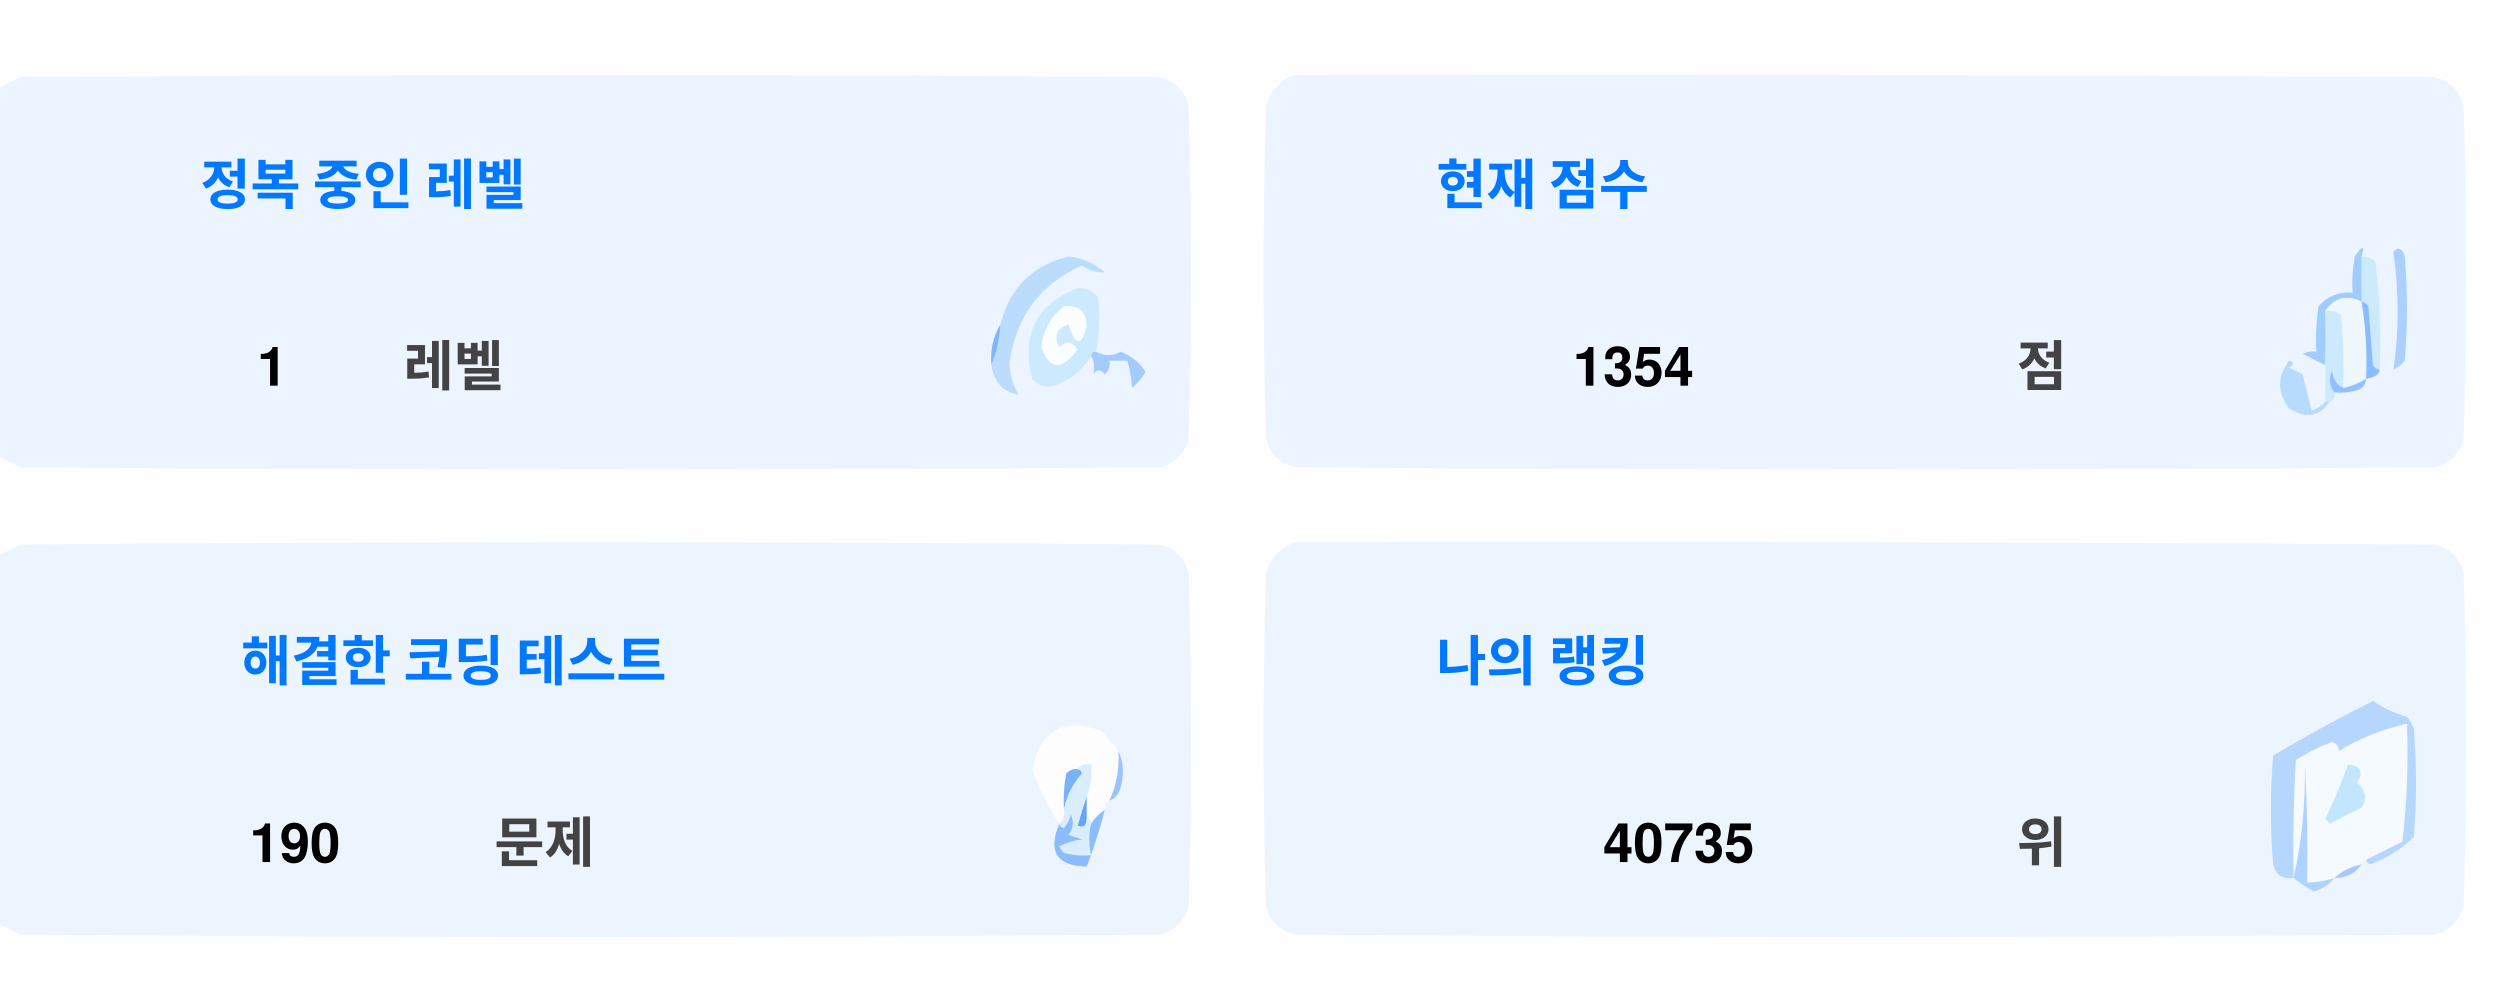
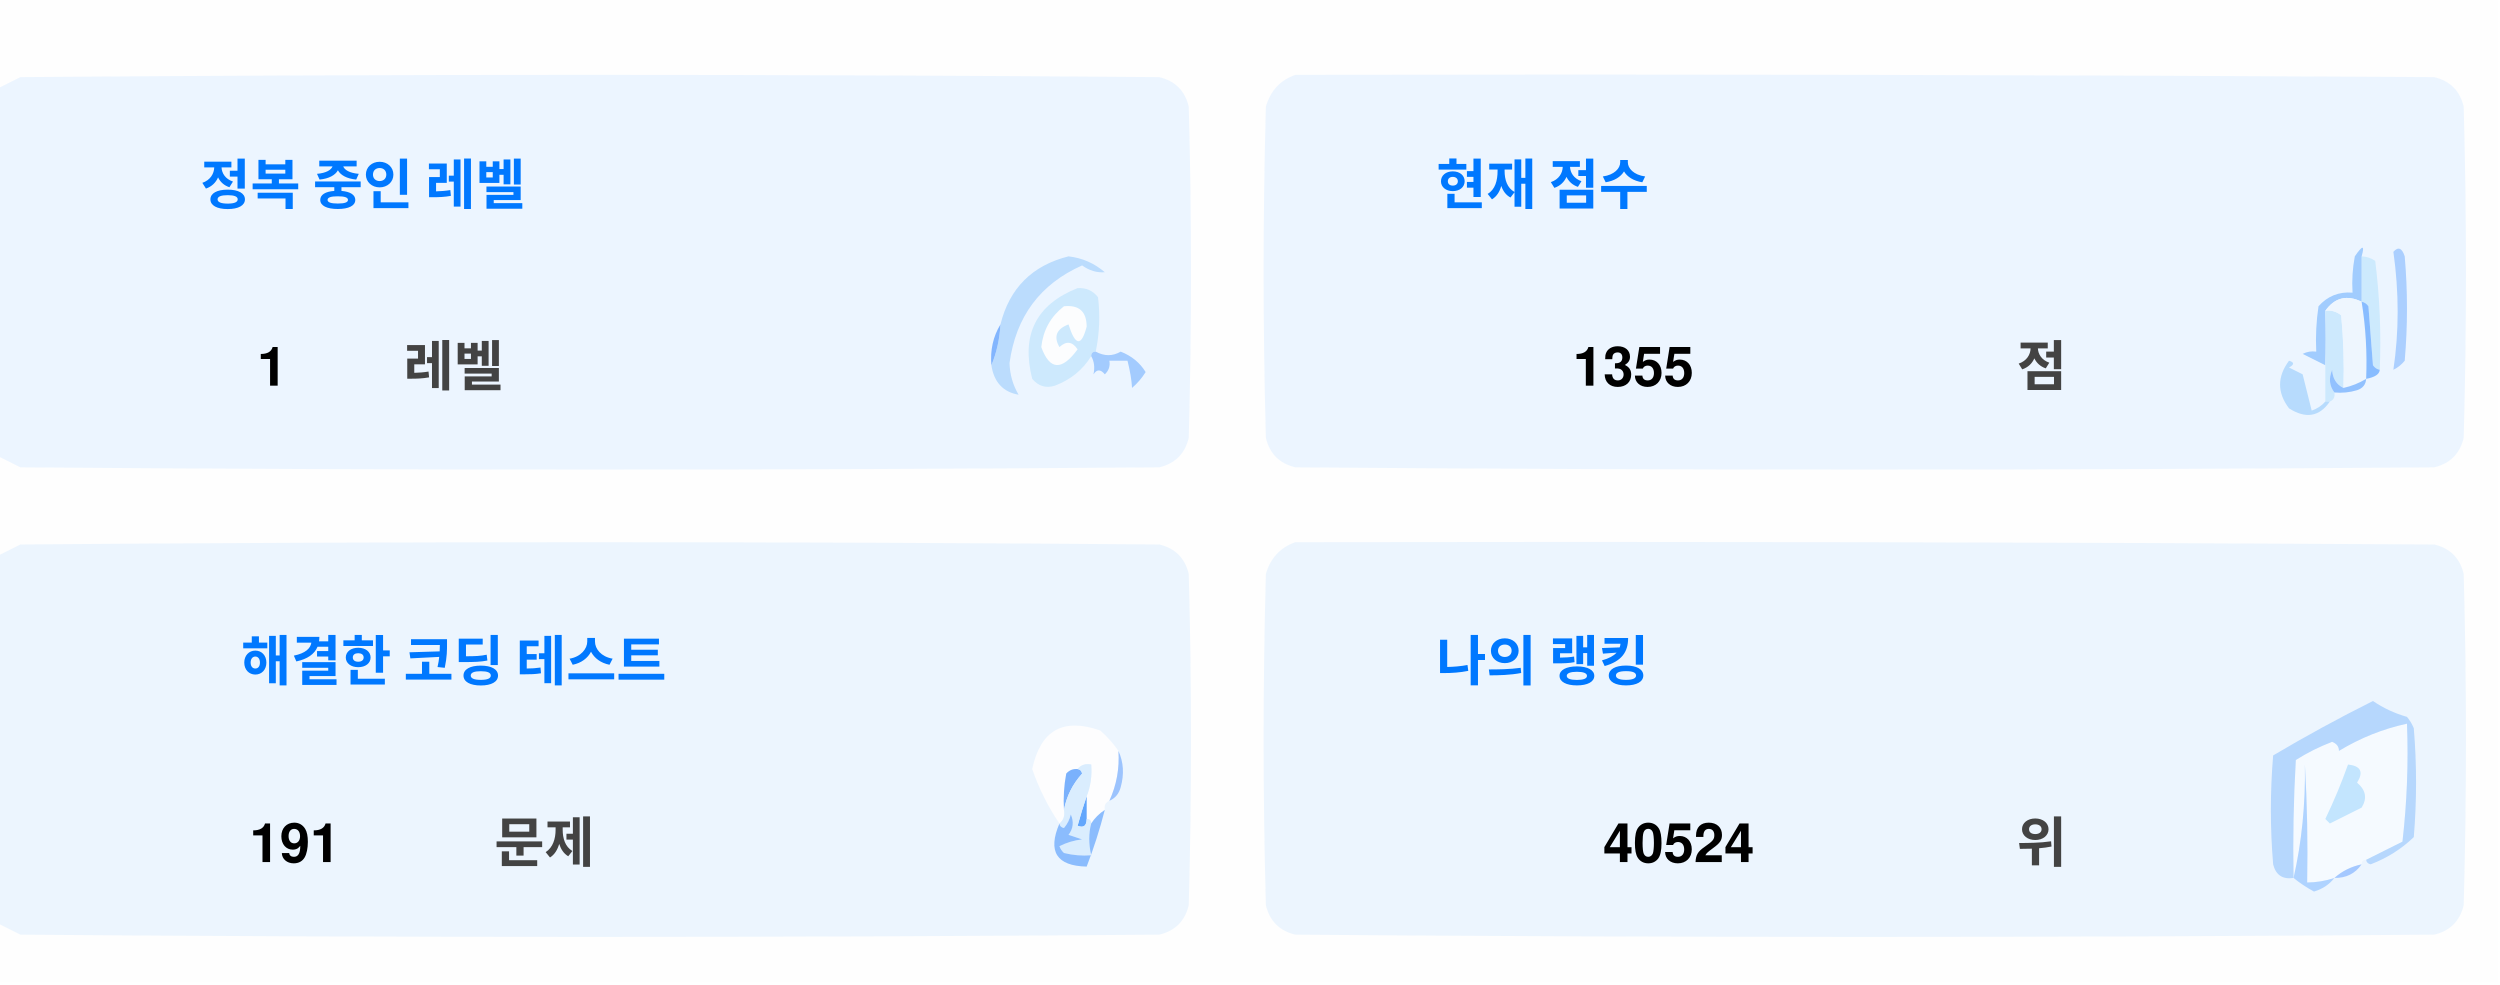
<svg xmlns="http://www.w3.org/2000/svg" version="1.1" width="551px" height="217px" style="shape-rendering:geometricPrecision; text-rendering:geometricPrecision; image-rendering:optimizeQuality; fill-rule:evenodd; clip-rule:evenodd">
  <style>.title {fill: #434343;font-size: 1rem;line-height: 1.5rem;font-weight: bold;font-family: -apple-system, BlinkMacSystemFont, Segoe UI, Helvetica, Arial, sans-serif, Apple Color Emoji, Segoe UI Emoji;}.desc {fill: #434343;font-size: 2.5rem;font-weight: bold;line-height: 1.5rem;font-family: -apple-system, BlinkMacSystemFont, Segoe UI, Helvetica, Arial, sans-serif, Apple Color Emoji, Segoe UI Emoji;}.desc-2 {fill: #434343;font-size: 1rem;font-weight: bold;line-height: 1.5rem;font-family: -apple-system, BlinkMacSystemFont, Segoe UI, Helvetica, Arial, sans-serif, Apple Color Emoji, Segoe UI Emoji;}.text, .desc {animation: twinkling 4s ease-in-out infinite;}@keyframes twinkling {40% { opacity: 1; }50% { opacity: 0.5; }60% { opacity: 1; }70% { opacity: 0.5; }80% { opacity: 1; }}</style>
  <g>
    <path style="opacity:1" fill="#fefefe" d="M -0.5,-0.5 C 183.167,-0.5 366.833,-0.5 550.5,-0.5C 550.5,71.833 550.5,144.167 550.5,216.5C 366.833,216.5 183.167,216.5 -0.5,216.5C -0.5,212.167 -0.5,207.833 -0.5,203.5C 1.14,204.32 2.807,205.153 4.5,206C 88.167,206.667 171.833,206.667 255.5,206C 259,205.167 261.167,203 262,199.5C 262.667,175.167 262.667,150.833 262,126.5C 261.167,123 259,120.833 255.5,120C 171.833,119.333 88.167,119.333 4.5,120C 2.807,120.847 1.14,121.68 -0.5,122.5C -0.5,115.167 -0.5,107.833 -0.5,100.5C 1.14,101.32 2.807,102.153 4.5,103C 88.167,103.667 171.833,103.667 255.5,103C 259,102.167 261.167,100 262,96.5C 262.667,72.167 262.667,47.833 262,23.5C 261.167,20 259,17.833 255.5,17C 171.833,16.333 88.167,16.333 4.5,17C 2.807,17.847 1.14,18.68 -0.5,19.5C -0.5,12.833 -0.5,6.167 -0.5,-0.5 Z" />
  </g>
  <g>
    <path style="opacity:1" fill="#ecf5ff" d="M -0.5,100.5 C -0.5,73.5 -0.5,46.5 -0.5,19.5C 1.14,18.68 2.807,17.847 4.5,17C 88.167,16.333 171.833,16.333 255.5,17C 259,17.833 261.167,20 262,23.5C 262.667,47.833 262.667,72.167 262,96.5C 261.167,100 259,102.167 255.5,103C 171.833,103.667 88.167,103.667 4.5,103C 2.807,102.153 1.14,101.32 -0.5,100.5 Z" />
  </g>
  <g>
    <path style="opacity:1" fill="#ecf5ff" d="M 285.5,16.5 C 369.167,16.333 452.834,16.5 536.5,17C 540,17.833 542.167,20 543,23.5C 543.667,47.833 543.667,72.167 543,96.5C 542.167,100 540,102.167 536.5,103C 452.833,103.667 369.167,103.667 285.5,103C 282,102.167 279.833,100 279,96.5C 278.333,72.167 278.333,47.833 279,23.5C 280.018,19.985 282.185,17.652 285.5,16.5 Z" />
  </g>
  <g>
    <path style="opacity:1" fill="#cdeafd" d="M 520.5,56.5 C 521.583,56.539 522.583,56.873 523.5,57.5C 524.498,65.472 524.831,73.472 524.5,81.5C 523.883,81.389 523.383,81.056 523,80.5C 522.667,76.167 522.333,71.833 522,67.5C 521.617,66.944 521.117,66.611 520.5,66.5C 520.5,63.167 520.5,59.833 520.5,56.5 Z" />
  </g>
  <g>
    <path style="opacity:1" fill="#abcfff" d="M 527.5,55.5 C 528.566,54.308 529.399,54.641 530,56.5C 530.667,64.167 530.667,71.833 530,79.5C 529.311,80.357 528.478,81.023 527.5,81.5C 528.758,73.08 528.758,64.414 527.5,55.5 Z" />
  </g>
  <g>
    <path style="opacity:1" fill="#bbdcfd" d="M 218.5,80.5 C 219.657,77.727 220.324,74.727 220.5,71.5C 222.49,63.51 227.49,58.51 235.5,56.5C 238.528,56.847 241.194,58.014 243.5,60C 241.744,60.141 240.078,59.641 238.5,58.5C 229.247,62.607 223.914,69.773 222.5,80C 222.565,82.526 223.232,84.859 224.5,87C 221.07,86.397 219.07,84.231 218.5,80.5 Z" />
  </g>
  <g>
    <path style="opacity:1" fill="#cde9fd" d="M 241.5,77.5 C 240.833,77.5 240.5,77.833 240.5,78.5C 238.628,81.529 235.961,83.695 232.5,85C 230.536,85.624 228.869,85.124 227.5,83.5C 225.021,73.791 228.354,67.124 237.5,63.5C 239.374,63.39 240.874,64.056 242,65.5C 242.497,69.524 242.331,73.524 241.5,77.5 Z" />
  </g>
  <g>
    <path style="opacity:1" fill="#fcfdfe" d="M 234.5,67.5 C 237.826,67.162 239.493,68.662 239.5,72C 238.334,76.434 237,76.267 235.5,71.5C 232.832,72.515 232.166,74.182 233.5,76.5C 235.017,75.089 236.351,75.256 237.5,77C 234.006,81.771 231.34,81.605 229.5,76.5C 229.904,72.771 231.571,69.771 234.5,67.5 Z" />
  </g>
  <g>
    <path style="opacity:1" fill="#a1ccfe" d="M 520.5,56.5 C 520.5,59.833 520.5,63.167 520.5,66.5C 517.238,64.922 514.572,65.589 512.5,68.5C 512.617,72.81 512.617,76.81 512.5,80.5C 510.86,79.68 509.193,78.847 507.5,78C 508.448,77.517 509.448,77.35 510.5,77.5C 510.335,74.15 510.502,70.817 511,67.5C 512.995,65.253 515.495,64.253 518.5,64.5C 518.336,61.813 518.503,59.146 519,56.5C 520.731,53.969 521.231,53.969 520.5,56.5 Z" />
  </g>
  <g>
    <path style="opacity:1" fill="#cde9fd" d="M 512.5,68.5 C 513.822,68.33 514.989,68.663 516,69.5C 516.499,74.823 516.666,80.156 516.5,85.5C 514.955,84.77 514.122,83.437 514,81.5C 513.22,83.387 513.387,85.054 514.5,86.5C 514.672,87.492 514.338,88.158 513.5,88.5C 513.167,88.5 512.833,88.5 512.5,88.5C 512.5,85.833 512.5,83.167 512.5,80.5C 512.617,76.81 512.617,72.81 512.5,68.5 Z" />
  </g>
  <g>
    <path style="opacity:1" fill="#eef6fe" d="M 520.5,66.5 C 521.407,72.106 521.74,77.773 521.5,83.5C 519.95,84.441 518.284,85.108 516.5,85.5C 516.666,80.156 516.499,74.823 516,69.5C 514.989,68.663 513.822,68.33 512.5,68.5C 514.572,65.589 517.238,64.922 520.5,66.5 Z" />
  </g>
  <g>
    <path style="opacity:1" fill="#88bcff" d="M 520.5,66.5 C 521.117,66.611 521.617,66.944 522,67.5C 522.333,71.833 522.667,76.167 523,80.5C 523.383,81.056 523.883,81.389 524.5,81.5C 524.445,82.469 523.445,83.136 521.5,83.5C 521.74,77.773 521.407,72.106 520.5,66.5 Z" />
  </g>
  <g>
    <path style="opacity:1" fill="#82b5fe" d="M 220.5,71.5 C 220.324,74.727 219.657,77.727 218.5,80.5C 218.215,77.171 218.882,74.171 220.5,71.5 Z" />
  </g>
  <g>
    <path style="opacity:1" fill="#a3cbfe" d="M 240.5,78.5 C 240.5,77.833 240.833,77.5 241.5,77.5C 243.391,78.536 245.224,78.536 247,77.5C 249.391,78.429 251.225,79.929 252.5,82C 251.681,83.319 250.681,84.486 249.5,85.5C 249.409,83.777 249.075,81.777 248.5,79.5C 247.167,79.5 245.833,79.5 244.5,79.5C 244.719,80.675 244.386,81.675 243.5,82.5C 242.575,81.359 241.741,81.359 241,82.5C 241.331,80.981 241.164,79.648 240.5,78.5 Z" />
  </g>
  <g>
    <path style="opacity:1" fill="#b7dbfd" d="M 512.5,88.5 C 512.833,88.5 513.167,88.5 513.5,88.5C 511.199,91.857 508.199,92.357 504.5,90C 501.872,86.535 501.872,83.035 504.5,79.5C 505.696,79.846 505.696,80.346 504.5,81C 505.5,81.5 506.5,82 507.5,82.5C 508.167,85.167 508.833,87.833 509.5,90.5C 510.739,90.058 511.739,89.391 512.5,88.5 Z" />
  </g>
  <g>
    <path style="opacity:1" fill="#92c1fe" d="M 516.5,85.5 C 518.284,85.108 519.95,84.441 521.5,83.5C 521.423,84.75 520.756,85.583 519.5,86C 517.866,86.493 516.199,86.66 514.5,86.5C 513.387,85.054 513.22,83.387 514,81.5C 514.122,83.437 514.955,84.77 516.5,85.5 Z" />
  </g>
  <g>
    <path style="opacity:1" fill="#ecf5fe" d="M -0.5,203.5 C -0.5,176.5 -0.5,149.5 -0.5,122.5C 1.14,121.68 2.807,120.847 4.5,120C 88.167,119.333 171.833,119.333 255.5,120C 259,120.833 261.167,123 262,126.5C 262.667,150.833 262.667,175.167 262,199.5C 261.167,203 259,205.167 255.5,206C 171.833,206.667 88.167,206.667 4.5,206C 2.807,205.153 1.14,204.32 -0.5,203.5 Z" />
  </g>
  <g>
    <path style="opacity:1" fill="#ecf5fe" d="M 285.5,119.5 C 369.167,119.333 452.834,119.5 536.5,120C 540,120.833 542.167,123 543,126.5C 543.667,150.833 543.667,175.167 543,199.5C 542.167,203 540,205.167 536.5,206C 452.833,206.667 369.167,206.667 285.5,206C 282,205.167 279.833,203 279,199.5C 278.333,175.167 278.333,150.833 279,126.5C 280.018,122.985 282.185,120.652 285.5,119.5 Z" />
  </g>
  <g>
    <path style="opacity:1" fill="#fdfdfe" d="M 246.5,165.5 C 246.758,169.367 246.092,173.034 244.5,176.5C 243.662,176.842 243.328,177.508 243.5,178.5C 242.272,179.306 241.272,180.306 240.5,181.5C 240.5,180.833 240.167,180.5 239.5,180.5C 239.5,178.833 239.5,177.167 239.5,175.5C 240.369,173.283 240.702,170.95 240.5,168.5C 239.209,168.263 238.209,168.596 237.5,169.5C 236.504,169.414 235.671,169.748 235,170.5C 234.503,173.146 234.336,175.813 234.5,178.5C 234.737,179.791 234.404,180.791 233.5,181.5C 230.986,177.806 228.986,173.806 227.5,169.5C 229.309,160.957 234.309,158.124 242.5,161C 244.07,162.397 245.404,163.897 246.5,165.5 Z" />
  </g>
  <g>
    <path style="opacity:1" fill="#f5faff" d="M 521.5,189.5 C 520.833,189.5 520.5,189.833 520.5,190.5C 518.181,190.992 516.181,191.992 514.5,193.5C 512.565,194.15 510.565,194.483 508.5,194.5C 508.666,185.827 508.5,177.16 508,168.5C 508.141,177.227 507.308,185.56 505.5,193.5C 505.334,184.827 505.5,176.16 506,167.5C 508.527,165.903 511.194,164.57 514,163.5C 515.011,163.892 515.511,164.559 515.5,165.5C 520.21,162.641 525.21,160.641 530.5,159.5C 530.831,168.192 530.498,176.859 529.5,185.5C 526.807,186.847 524.14,188.18 521.5,189.5 Z" />
  </g>
  <g>
    <path style="opacity:1" fill="#b6d7fd" d="M 521.5,189.5 C 524.14,188.18 526.807,186.847 529.5,185.5C 530.498,176.859 530.831,168.192 530.5,159.5C 525.21,160.641 520.21,162.641 515.5,165.5C 515.511,164.559 515.011,163.892 514,163.5C 511.194,164.57 508.527,165.903 506,167.5C 505.5,176.16 505.334,184.827 505.5,193.5C 503.089,193.863 501.589,192.863 501,190.5C 500.333,182.5 500.333,174.5 501,166.5C 508.173,162.246 515.507,158.246 523,154.5C 525.304,156.068 527.804,157.235 530.5,158C 531.126,158.75 531.626,159.584 532,160.5C 532.667,168.5 532.667,176.5 532,184.5C 529.292,187.111 526.125,189.111 522.5,190.5C 521.893,190.376 521.56,190.043 521.5,189.5 Z" />
  </g>
  <g>
    <path style="opacity:1" fill="#c3e5fe" d="M 517.5,168.5 C 520.317,168.801 520.984,170.134 519.5,172.5C 521.439,174.122 521.772,175.956 520.5,178C 518.167,179.167 515.833,180.333 513.5,181.5C 513.167,181.167 512.833,180.833 512.5,180.5C 514.414,176.515 516.081,172.515 517.5,168.5 Z" />
  </g>
  <g>
    <path style="opacity:1" fill="#7ab1fc" d="M 237.5,169.5 C 238.043,169.56 238.376,169.893 238.5,170.5C 236.395,172.836 235.062,175.503 234.5,178.5C 234.336,175.813 234.503,173.146 235,170.5C 235.671,169.748 236.504,169.414 237.5,169.5 Z" />
  </g>
  <g>
    <path style="opacity:1" fill="#afd3ff" d="M 514.5,193.5 C 513.378,194.947 511.878,195.947 510,196.5C 508.348,195.601 506.848,194.601 505.5,193.5C 507.308,185.56 508.141,177.227 508,168.5C 508.5,177.16 508.666,185.827 508.5,194.5C 510.565,194.483 512.565,194.15 514.5,193.5 Z" />
  </g>
  <g>
    <path style="opacity:1" fill="#9cc3fd" d="M 246.5,165.5 C 247.634,167.966 247.801,170.633 247,173.5C 246.623,174.942 245.79,175.942 244.5,176.5C 246.092,173.034 246.758,169.367 246.5,165.5 Z" />
  </g>
  <g>
    <path style="opacity:1" fill="#62a6fc" d="M 239.5,175.5 C 239.5,177.167 239.5,178.833 239.5,180.5C 239.483,182.028 238.816,182.528 237.5,182C 238.117,179.723 238.784,177.556 239.5,175.5 Z" />
  </g>
  <g>
    <path style="opacity:1" fill="#daedfe" d="M 237.5,169.5 C 238.209,168.596 239.209,168.263 240.5,168.5C 240.702,170.95 240.369,173.283 239.5,175.5C 238.784,177.556 238.117,179.723 237.5,182C 238.816,182.528 239.483,182.028 239.5,180.5C 240.167,180.5 240.5,180.833 240.5,181.5C 239.918,183.669 239.918,186.002 240.5,188.5C 238.473,188.662 236.473,188.495 234.5,188C 234.043,187.586 233.709,187.086 233.5,186.5C 235.078,185.702 236.744,185.202 238.5,185C 237.5,184.667 236.5,184.333 235.5,184C 236.554,182.612 236.72,181.112 236,179.5C 235.751,180.624 235.251,181.624 234.5,182.5C 233.893,182.376 233.56,182.043 233.5,181.5C 234.404,180.791 234.737,179.791 234.5,178.5C 235.062,175.503 236.395,172.836 238.5,170.5C 238.376,169.893 238.043,169.56 237.5,169.5 Z" />
  </g>
  <g>
    <path style="opacity:1" fill="#8bbcfd" d="M 243.5,178.5 C 242.395,182.803 241.062,186.969 239.5,191C 232.857,190.847 230.857,187.68 233.5,181.5C 233.56,182.043 233.893,182.376 234.5,182.5C 235.251,181.624 235.751,180.624 236,179.5C 236.72,181.112 236.554,182.612 235.5,184C 236.5,184.333 237.5,184.667 238.5,185C 236.744,185.202 235.078,185.702 233.5,186.5C 233.709,187.086 234.043,187.586 234.5,188C 236.473,188.495 238.473,188.662 240.5,188.5C 239.918,186.002 239.918,183.669 240.5,181.5C 241.272,180.306 242.272,179.306 243.5,178.5 Z" />
  </g>
  <g>
    <path style="opacity:1" fill="#a4c8ff" d="M 520.5,190.5 C 519.089,192.539 517.089,193.539 514.5,193.5C 516.181,191.992 518.181,190.992 520.5,190.5 Z" />
  </g>
  <text text-anchor="middle" x="80" y="45" class="title" style="fill:#0078ff;" stroke="#none" stroke-width="1">정복 중인 레벨</text>
  <text text-anchor="middle" x="60" y="85" class="desc" style="fill:#000000;" stroke="#none" stroke-width="1">1</text>
  <text text-anchor="middle" x="100" y="85" class="desc-2" style="fill:#434343;" stroke="#none" stroke-width="1">레벨</text>
  <text text-anchor="middle" x="340" y="45" class="title" style="fill:#0078ff;" stroke="#none" stroke-width="1">현재 점수</text>
-   <text text-anchor="middle" x="360" y="85" class="desc" style="fill:#000000;" stroke="#none" stroke-width="1">1354</text>
+   <text text-anchor="middle" x="360" y="85" class="desc" style="fill:#000000;" stroke="#none" stroke-width="1">1355</text>
  <text text-anchor="middle" x="450" y="85" class="desc-2" style="fill:#434343;" stroke="#none" stroke-width="1">점</text>
  <text text-anchor="middle" x="100" y="150" class="title" style="fill:#0078ff;" stroke="#none" stroke-width="1">해결한 코딩 테스트</text>
-   <text text-anchor="middle" x="65" y="190" class="desc" style="fill:#000000;" stroke="#none" stroke-width="1">190</text>
+   <text text-anchor="middle" x="65" y="190" class="desc" style="fill:#000000;" stroke="#none" stroke-width="1">191</text>
  <text text-anchor="middle" x="120" y="190" class="desc-2" style="fill:#434343;" stroke="#none" stroke-width="1">문제</text>
  <text text-anchor="middle" x="340" y="150" class="title" style="fill:#0078ff;" stroke="#none" stroke-width="1">나의 랭킹</text>
-   <text text-anchor="middle" x="370" y="190" class="desc" style="fill:#000000;" stroke="#none" stroke-width="1">40735</text>
+   <text text-anchor="middle" x="370" y="190" class="desc" style="fill:#000000;" stroke="#none" stroke-width="1">40524</text>
  <text text-anchor="middle" x="450" y="190" class="desc-2" style="fill:#434343;" stroke="#none" stroke-width="1">위</text>
</svg>
